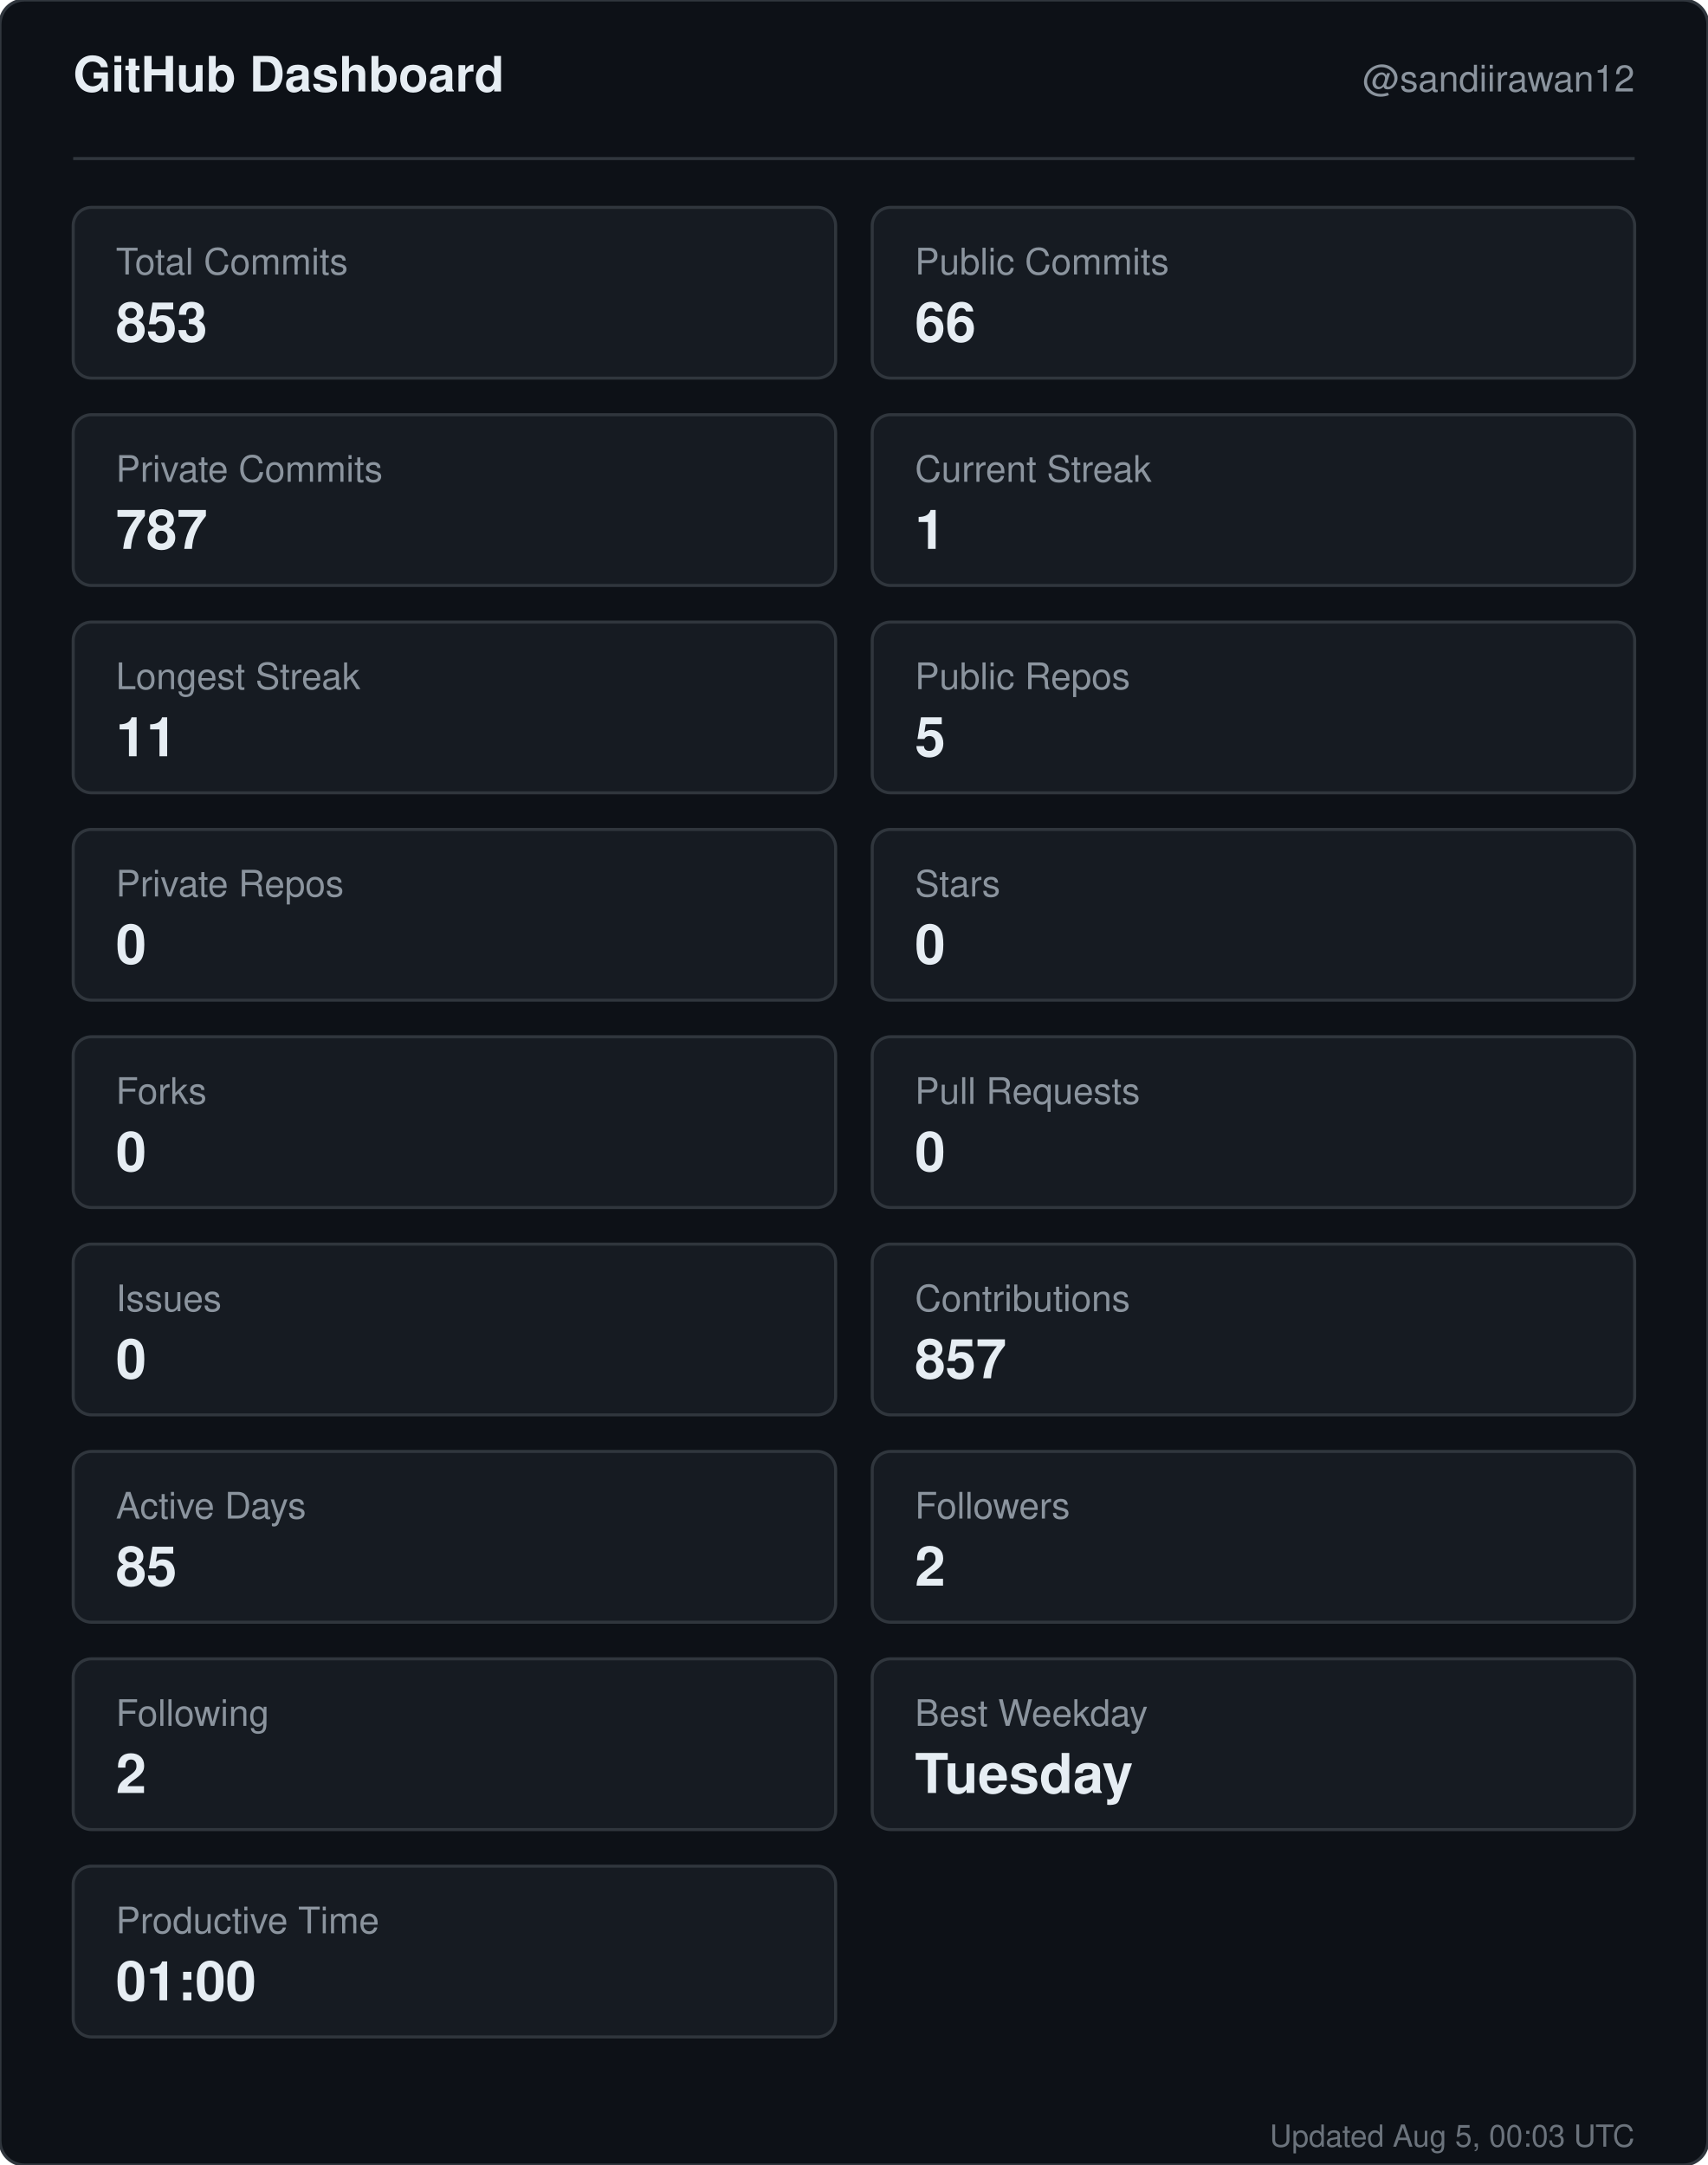
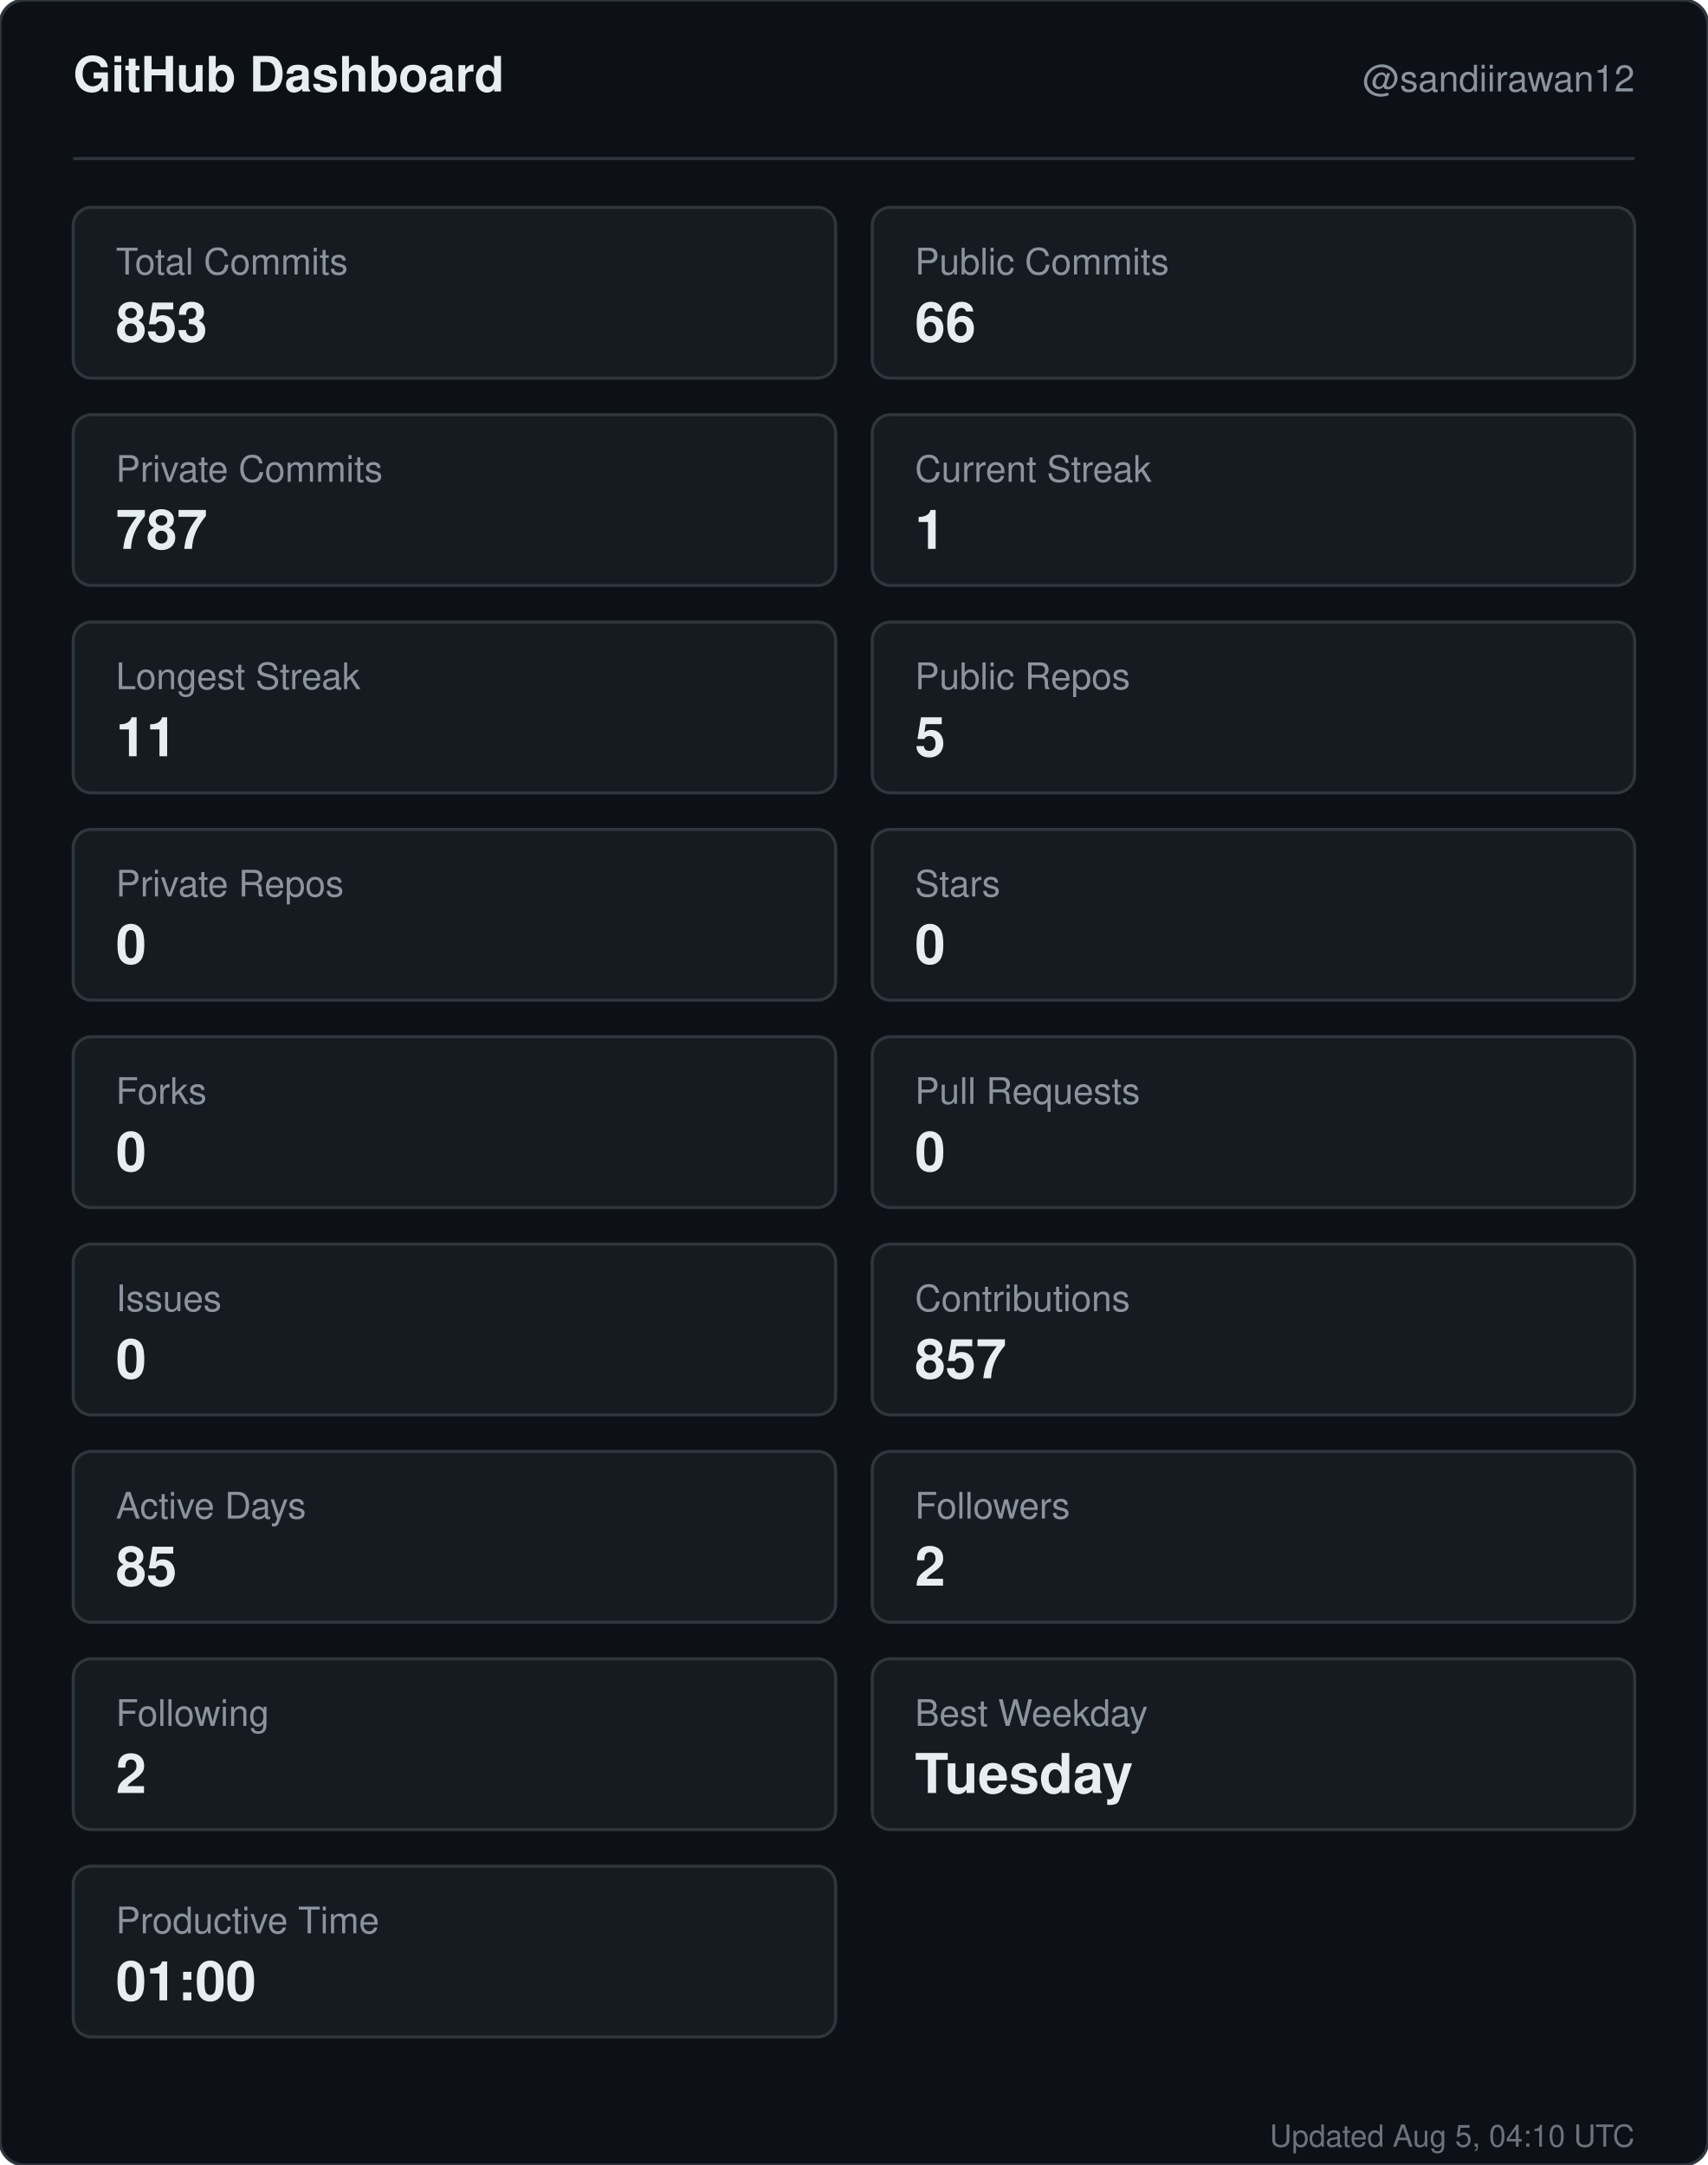
<svg xmlns="http://www.w3.org/2000/svg" width="560" height="710" viewBox="0 0 560 710" role="img" aria-label="GitHub dashboard for sandiirawan12">
  <rect width="560" height="710" rx="8" fill="#0d1117" stroke="#30363d" />
  <g font-family="-apple-system, BlinkMacSystemFont, Segoe UI, Helvetica, Arial, sans-serif">
    <text x="24" y="30" fill="#e6edf3" font-size="16" font-weight="700">GitHub Dashboard</text>
    <text x="536" y="30" fill="#8b949e" font-size="12" text-anchor="end">@sandiirawan12</text>
    <line x1="24" y1="52" x2="536" y2="52" stroke="#30363d" />
    <rect x="24" y="68" width="250" height="56" rx="6" fill="#161b22" stroke="#30363d" />
    <text x="38" y="90" fill="#8b949e" font-size="12">Total Commits</text>
    <text x="38" y="112" fill="#e6edf3" font-size="18" font-weight="700">853</text>
    <rect x="286" y="68" width="250" height="56" rx="6" fill="#161b22" stroke="#30363d" />
    <text x="300" y="90" fill="#8b949e" font-size="12">Public Commits</text>
    <text x="300" y="112" fill="#e6edf3" font-size="18" font-weight="700">66</text>
    <rect x="24" y="136" width="250" height="56" rx="6" fill="#161b22" stroke="#30363d" />
    <text x="38" y="158" fill="#8b949e" font-size="12">Private Commits</text>
    <text x="38" y="180" fill="#e6edf3" font-size="18" font-weight="700">787</text>
    <rect x="286" y="136" width="250" height="56" rx="6" fill="#161b22" stroke="#30363d" />
    <text x="300" y="158" fill="#8b949e" font-size="12">Current Streak</text>
    <text x="300" y="180" fill="#e6edf3" font-size="18" font-weight="700">1</text>
    <rect x="24" y="204" width="250" height="56" rx="6" fill="#161b22" stroke="#30363d" />
    <text x="38" y="226" fill="#8b949e" font-size="12">Longest Streak</text>
    <text x="38" y="248" fill="#e6edf3" font-size="18" font-weight="700">11</text>
    <rect x="286" y="204" width="250" height="56" rx="6" fill="#161b22" stroke="#30363d" />
    <text x="300" y="226" fill="#8b949e" font-size="12">Public Repos</text>
    <text x="300" y="248" fill="#e6edf3" font-size="18" font-weight="700">5</text>
    <rect x="24" y="272" width="250" height="56" rx="6" fill="#161b22" stroke="#30363d" />
    <text x="38" y="294" fill="#8b949e" font-size="12">Private Repos</text>
    <text x="38" y="316" fill="#e6edf3" font-size="18" font-weight="700">0</text>
    <rect x="286" y="272" width="250" height="56" rx="6" fill="#161b22" stroke="#30363d" />
    <text x="300" y="294" fill="#8b949e" font-size="12">Stars</text>
    <text x="300" y="316" fill="#e6edf3" font-size="18" font-weight="700">0</text>
    <rect x="24" y="340" width="250" height="56" rx="6" fill="#161b22" stroke="#30363d" />
    <text x="38" y="362" fill="#8b949e" font-size="12">Forks</text>
    <text x="38" y="384" fill="#e6edf3" font-size="18" font-weight="700">0</text>
    <rect x="286" y="340" width="250" height="56" rx="6" fill="#161b22" stroke="#30363d" />
    <text x="300" y="362" fill="#8b949e" font-size="12">Pull Requests</text>
    <text x="300" y="384" fill="#e6edf3" font-size="18" font-weight="700">0</text>
    <rect x="24" y="408" width="250" height="56" rx="6" fill="#161b22" stroke="#30363d" />
    <text x="38" y="430" fill="#8b949e" font-size="12">Issues</text>
    <text x="38" y="452" fill="#e6edf3" font-size="18" font-weight="700">0</text>
    <rect x="286" y="408" width="250" height="56" rx="6" fill="#161b22" stroke="#30363d" />
    <text x="300" y="430" fill="#8b949e" font-size="12">Contributions</text>
    <text x="300" y="452" fill="#e6edf3" font-size="18" font-weight="700">857</text>
    <rect x="24" y="476" width="250" height="56" rx="6" fill="#161b22" stroke="#30363d" />
    <text x="38" y="498" fill="#8b949e" font-size="12">Active Days</text>
    <text x="38" y="520" fill="#e6edf3" font-size="18" font-weight="700">85</text>
    <rect x="286" y="476" width="250" height="56" rx="6" fill="#161b22" stroke="#30363d" />
    <text x="300" y="498" fill="#8b949e" font-size="12">Followers</text>
    <text x="300" y="520" fill="#e6edf3" font-size="18" font-weight="700">2</text>
    <rect x="24" y="544" width="250" height="56" rx="6" fill="#161b22" stroke="#30363d" />
    <text x="38" y="566" fill="#8b949e" font-size="12">Following</text>
    <text x="38" y="588" fill="#e6edf3" font-size="18" font-weight="700">2</text>
    <rect x="286" y="544" width="250" height="56" rx="6" fill="#161b22" stroke="#30363d" />
    <text x="300" y="566" fill="#8b949e" font-size="12">Best Weekday</text>
    <text x="300" y="588" fill="#e6edf3" font-size="18" font-weight="700">Tuesday</text>
    <rect x="24" y="612" width="250" height="56" rx="6" fill="#161b22" stroke="#30363d" />
    <text x="38" y="634" fill="#8b949e" font-size="12">Productive Time</text>
    <text x="38" y="656" fill="#e6edf3" font-size="18" font-weight="700">01:00</text>
-     <text x="536" y="704" fill="#8b949e" font-size="10" text-anchor="end" opacity="0.75">Updated Aug 5, 00:03 UTC</text>
+     <text x="536" y="704" fill="#8b949e" font-size="10" text-anchor="end" opacity="0.75">Updated Aug 5, 04:10 UTC</text>
  </g>
</svg>
